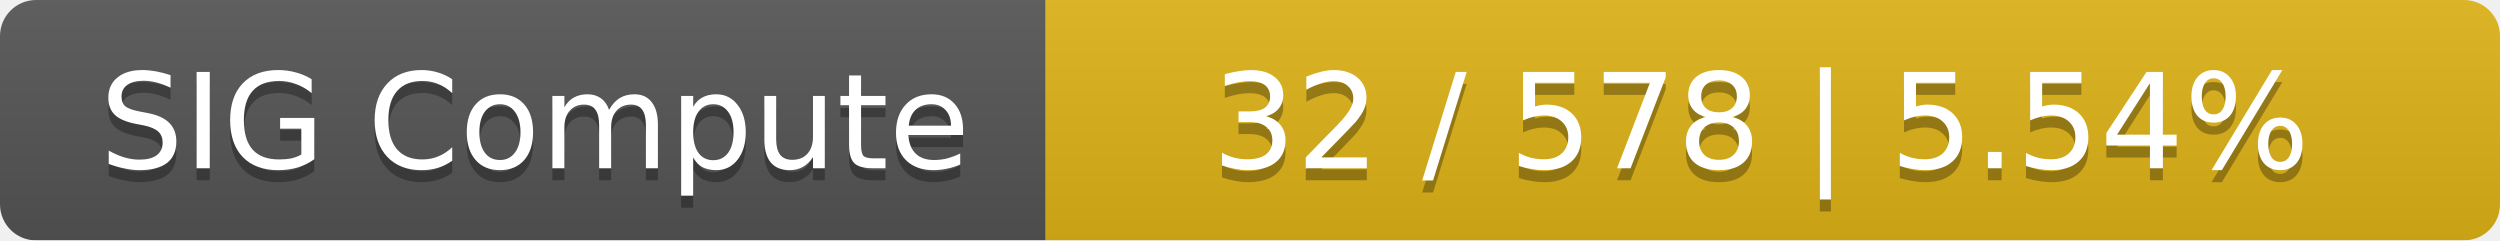
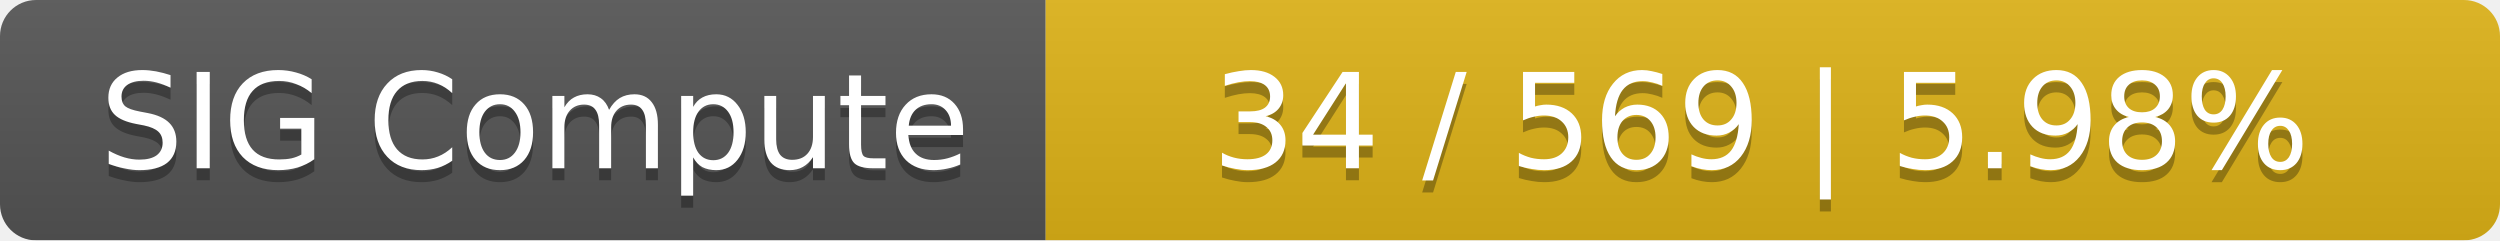
<svg xmlns="http://www.w3.org/2000/svg" width="208" height="20">
  <linearGradient id="smooth" x2="0" y2="100%">
    <stop offset="0" stop-color="#bbb" stop-opacity=".1" />
    <stop offset="1" stop-opacity=".1" />
  </linearGradient>
  <mask id="round">
    <rect width="208" height="20" rx="3" fill="#fff" />
  </mask>
  <g mask="url(#round)">
    <rect width="87" height="20" fill="#555" />
    <rect x="87" width="121" height="20" fill="#dfb317" />
    <rect width="208" height="20" fill="url(#smooth)" />
  </g>
  <g fill="#fff" text-anchor="middle" font-family="DejaVu Sans,Verdana,Geneva,sans-serif" font-size="11">
    <text x="44.5" y="15" fill="#010101" fill-opacity=".3">SIG Compute</text>
    <text x="44.5" y="14">SIG Compute</text>
-     <text x="146.5" y="15" fill="#010101" fill-opacity=".3">32 / 578    |    5.54%</text>
-     <text x="146.5" y="14">32 / 578    |    5.54%</text>
+     <text x="146.5" y="15" fill="#010101" fill-opacity=".3">34 / 569    |    5.98%</text>
+     <text x="146.5" y="14">34 / 569    |    5.98%</text>
  </g>
</svg>
